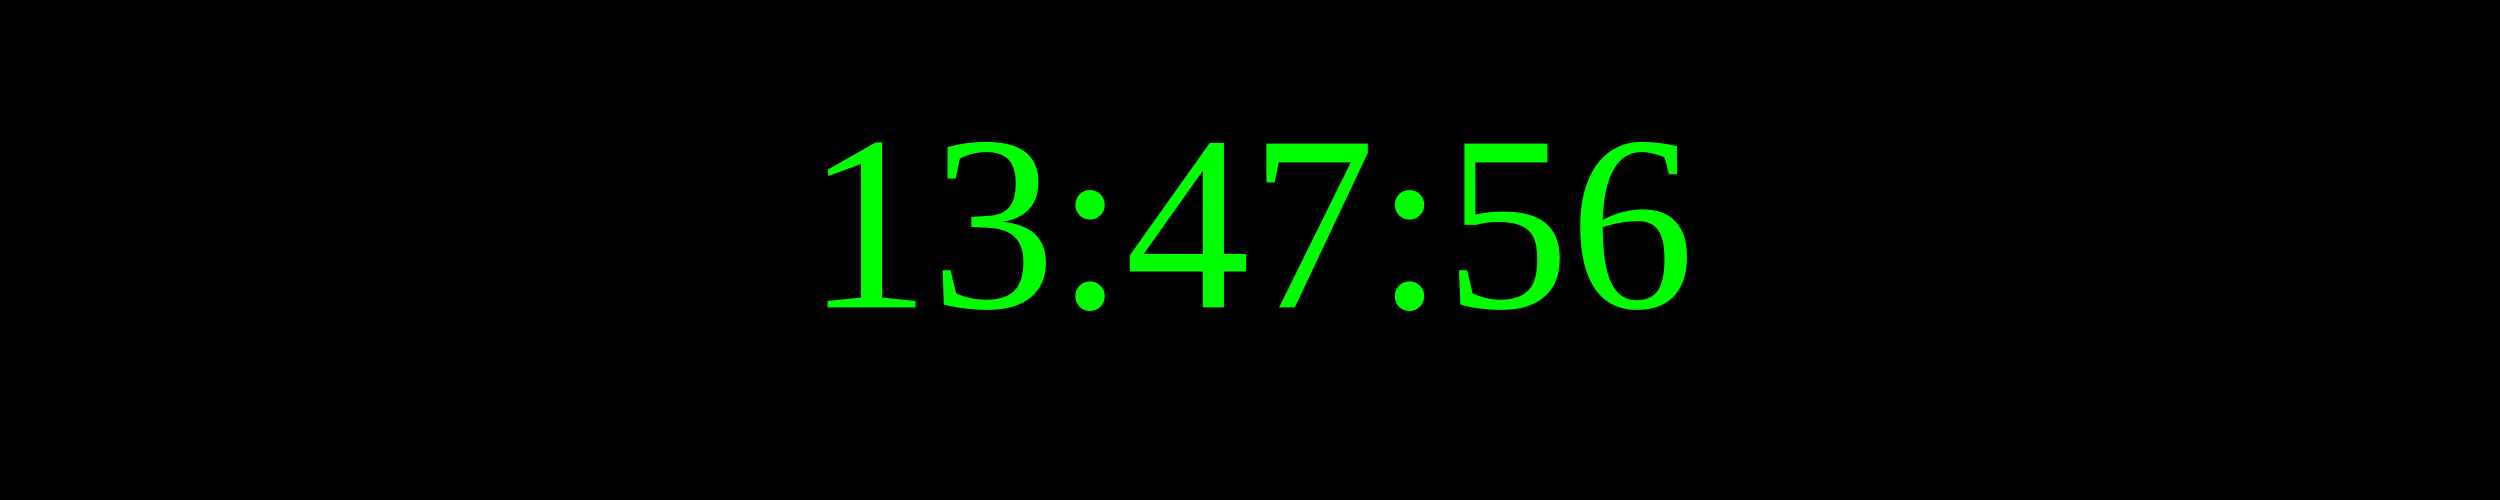
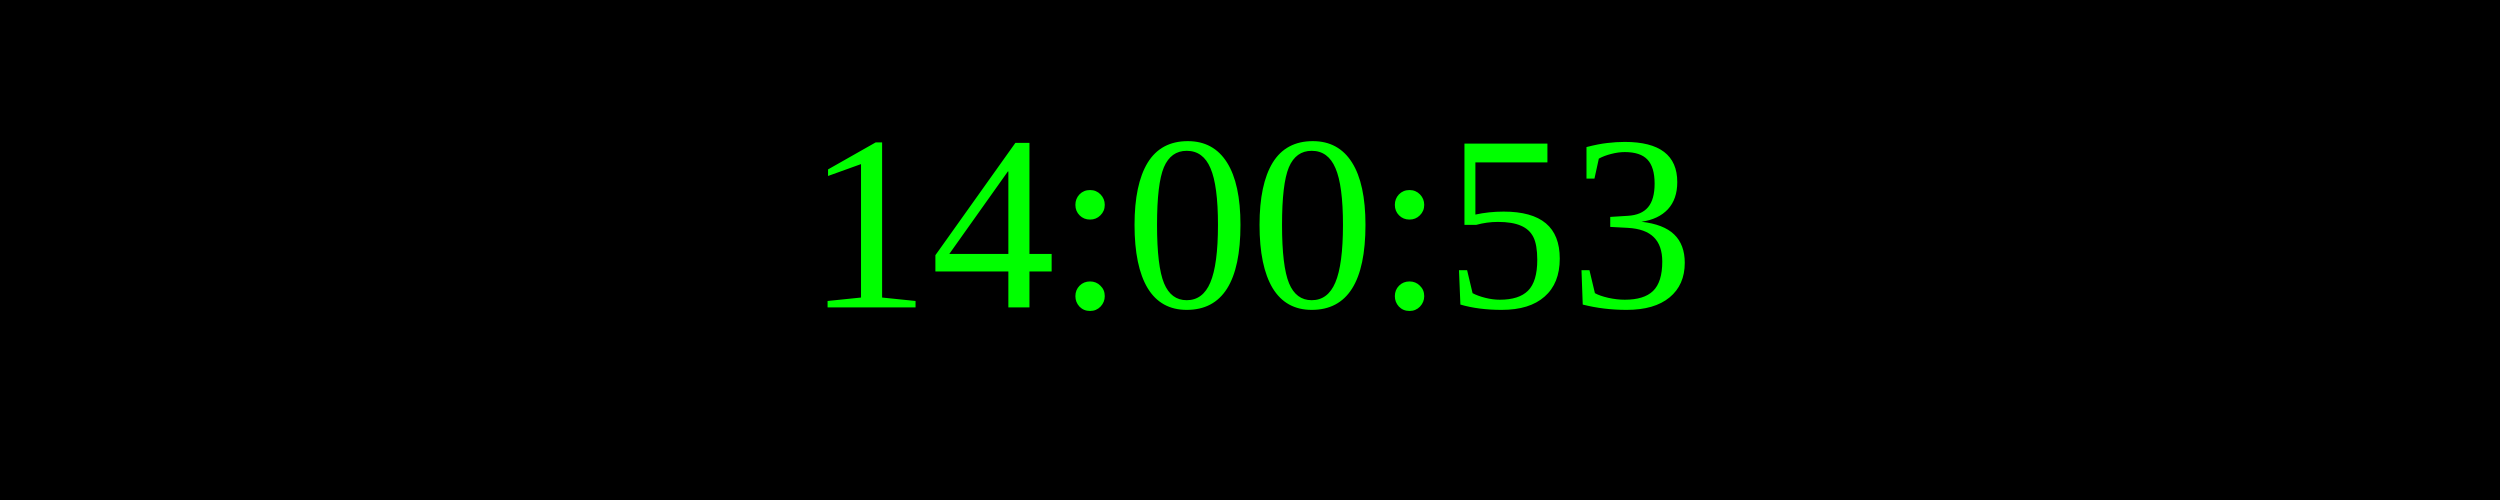
<svg xmlns="http://www.w3.org/2000/svg" width="250" height="50">
  <rect width="100%" height="100%" fill="black" />
  <text x="50%" y="50%" font-size="25" fill="lime" text-anchor="middle" dominant-baseline="middle">
- 13:47:56
+ 14:00:53
</text>
</svg>
